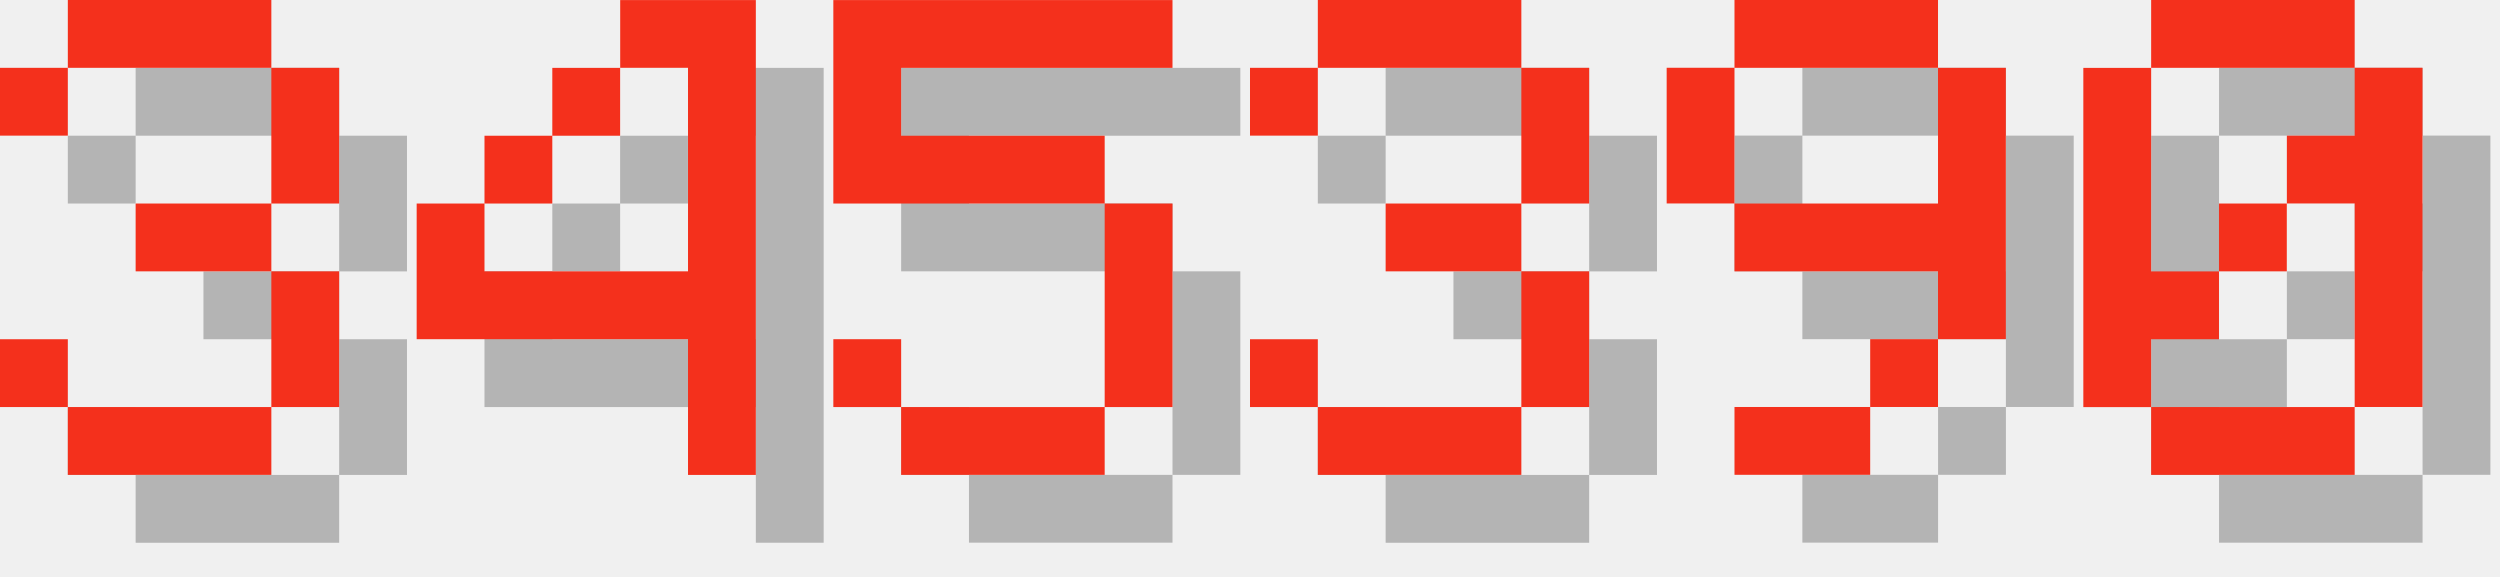
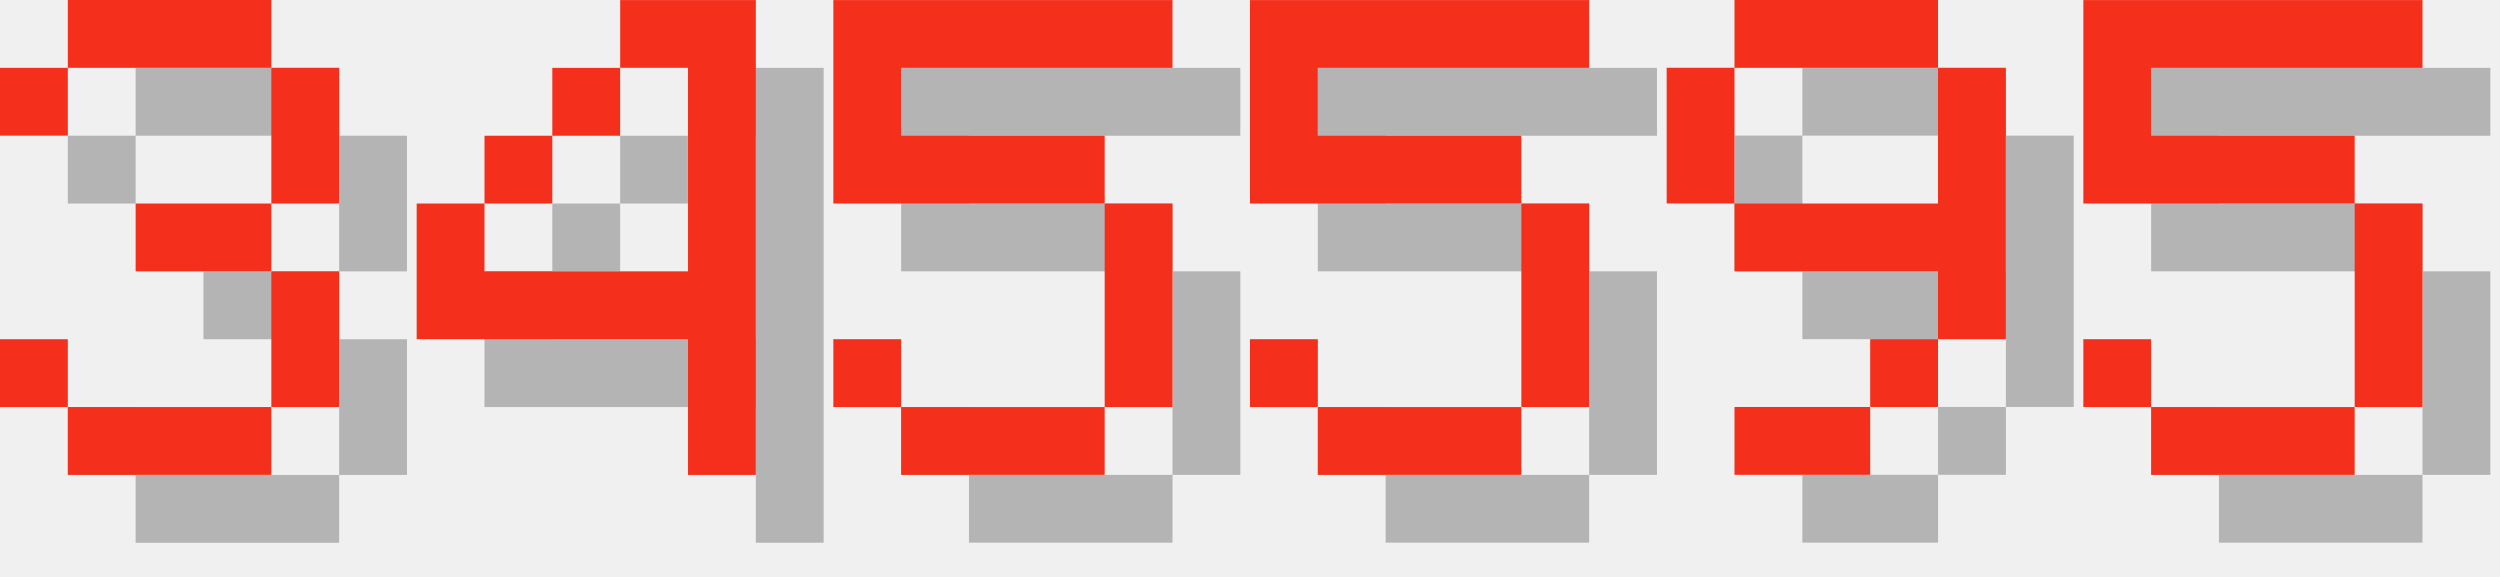
<svg xmlns="http://www.w3.org/2000/svg" version="1.1" width="156.0" height="36">
  <style>
        .text-foreground {
            fill: #F4301C;
        }
        .text-shadow {
            fill: #000000;
            fill-opacity: 0.25;
        }
    </style>
  <g class="digit" id="digit_3" transform="translate(0.0, 0), scale(4)">
    <path id="digit_3_shadow" class="text-shadow" d="m1.058 2.117v1.058h1.058v-1.058h3.175v2.117h-2.117v1.058h2.117v2.117h-3.175v-1.058h-1.058v1.058h1.058v1.058h3.175v-1.058h1.058v-2.117h-1.058v-1.058h1.058v-2.117h-1.058v-1.058h-3.175v1.058h-1.058z" fill-opacity=".5" style="paint-order:stroke fill markers" />
    <path id="digit_3_fg" class="text-foreground" d="m0 1.058v1.058h1.058v-1.058h3.175v2.117h-2.117v1.058h2.117v2.117h-3.175v-1.058h-1.058v1.058h1.058v1.058h3.175v-1.058h1.058v-2.117h-1.058v-1.058h1.058v-2.117h-1.058v-1.058h-3.175v1.058h-1.058z" fill="#fff" style="paint-order:stroke fill markers" />
  </g>
  <g class="digit" id="digit_4" transform="translate(26.0, 0), scale(4)">
    <path id="digit_4_shadow" class="text-shadow" d="m4.233 1.058v1.058h1.058v3.175h-3.175v-1.058h-1.058v2.117h4.233v2.117h1.058v-7.408h-2.117zm-2.117 3.175h1.058v-1.058h-1.058v1.058zm1.058-1.058h1.058v-1.058h-1.058v1.058z" fill-opacity=".5" style="paint-order:stroke fill markers" />
    <path id="digit_4_fg" class="text-foreground" d="m3.175 0v1.058h1.058v3.175h-3.175v-1.058h-1.058v2.117h4.233v2.117h1.058v-7.408h-2.117zm-2.117 3.175h1.058v-1.058h-1.058v1.058zm1.058-1.058h1.058v-1.058h-1.058v1.058z" fill="#fff" style="paint-order:stroke fill markers" />
  </g>
  <g class="digit" id="digit_5" transform="translate(52.0, 0), scale(4)">
    <path id="digit_5_shadow" class="text-shadow" d="m1.058 1.058v3.175h4.233v3.175h-3.175v-1.058h-1.058v1.058h1.058v1.058h3.175v-1.058h1.058v-3.175h-1.058v-1.058h-3.175v-1.058h4.233v-1.058h-5.292z" fill-opacity=".5" style="paint-order:stroke fill markers" />
    <path id="digit_5_fg" class="text-foreground" d="m0 0v3.175h4.233v3.175h-3.175v-1.058h-1.058v1.058h1.058v1.058h3.175v-1.058h1.058v-3.175h-1.058v-1.058h-3.175v-1.058h4.233v-1.058h-5.292z" fill="#fff" style="paint-order:stroke fill markers" />
  </g>
-   <g class="digit" id="digit_3" transform="translate(78.0, 0), scale(4)">
-     <path id="digit_3_shadow" class="text-shadow" d="m1.058 2.117v1.058h1.058v-1.058h3.175v2.117h-2.117v1.058h2.117v2.117h-3.175v-1.058h-1.058v1.058h1.058v1.058h3.175v-1.058h1.058v-2.117h-1.058v-1.058h1.058v-2.117h-1.058v-1.058h-3.175v1.058h-1.058z" fill-opacity=".5" style="paint-order:stroke fill markers" />
-     <path id="digit_3_fg" class="text-foreground" d="m0 1.058v1.058h1.058v-1.058h3.175v2.117h-2.117v1.058h2.117v2.117h-3.175v-1.058h-1.058v1.058h1.058v1.058h3.175v-1.058h1.058v-2.117h-1.058v-1.058h1.058v-2.117h-1.058v-1.058h-3.175v1.058h-1.058z" fill="#fff" style="paint-order:stroke fill markers" />
+   <g class="digit" id="digit_5" transform="translate(78.0, 0), scale(4)">
+     <path id="digit_5_shadow" class="text-shadow" d="m1.058 1.058v3.175h4.233v3.175h-3.175v-1.058h-1.058v1.058h1.058v1.058h3.175v-1.058h1.058v-3.175h-1.058v-1.058h-3.175v-1.058h4.233v-1.058h-5.292z" fill-opacity=".5" style="paint-order:stroke fill markers" />
+     <path id="digit_5_fg" class="text-foreground" d="m0 0v3.175h4.233v3.175h-3.175v-1.058h-1.058v1.058h1.058v1.058h3.175v-1.058h1.058v-3.175h-1.058v-1.058h-3.175v-1.058h4.233v-1.058h-5.292z" fill="#fff" style="paint-order:stroke fill markers" />
  </g>
  <g class="digit" id="digit_9" transform="translate(104.0, 0), scale(4)">
    <path id="digit_9_shadow" class="text-shadow" d="m2.117 1.058v1.058h3.175v-1.058h-3.175zm3.175 1.058v2.117h-3.175v1.058h3.175v1.058h1.058v-4.233h-1.058zm0 4.233h-1.058v1.058h1.058v-1.058zm-1.058 1.058h-2.117v1.058h2.117v-1.058zm-2.117-3.175v-2.117h-1.058v2.117h1.058z" fill-opacity=".5" style="paint-order:stroke fill markers" />
    <path id="digit_9_fg" class="text-foreground" d="m1.058 0v1.058h3.175v-1.058h-3.175zm3.175 1.058v2.117h-3.175v1.058h3.175v1.058h1.058v-4.233h-1.058zm0 4.233h-1.058v1.058h1.058v-1.058zm-1.058 1.058h-2.117v1.058h2.117v-1.058zm-2.117-3.175v-2.117h-1.058v2.117h1.058z" fill="#fff" style="paint-order:stroke fill markers" />
  </g>
-   <g class="digit" id="digit_0" transform="translate(130.0, 0), scale(4)">
-     <path id="digit_0_shadow" class="text-shadow" d="m2.117 1.058v1.058h3.175v-1.058h-3.175zm3.175 1.058v1.058h-1.058v1.058h1.058v3.175h1.058v-5.292h-1.058zm0 5.292h-3.175v1.058h3.175v-1.058zm-3.175 0v-1.058h1.058v-1.058h-1.058v-3.175h-1.058v5.292h1.058zm1.058-2.117h1.058v-1.058h-1.058v1.058z" fill-opacity=".5" style="paint-order:stroke fill markers" />
-     <path id="digit_0_fg" class="text-foreground" d="m1.058 0v1.058h3.175v-1.058h-3.175zm3.175 1.058v1.058h-1.058v1.058h1.058v3.175h1.058v-5.292h-1.058zm0 5.292h-3.175v1.058h3.175v-1.058zm-3.175 0v-1.058h1.058v-1.058h-1.058v-3.175h-1.058v5.292h1.058zm1.058-2.117h1.058v-1.058h-1.058v1.058z" fill="#fff" style="paint-order:stroke fill markers" />
+   <g class="digit" id="digit_5" transform="translate(130.0, 0), scale(4)">
+     <path id="digit_5_shadow" class="text-shadow" d="m1.058 1.058v3.175h4.233v3.175h-3.175v-1.058h-1.058v1.058h1.058v1.058h3.175v-1.058h1.058v-3.175h-1.058v-1.058h-3.175v-1.058h4.233v-1.058h-5.292z" fill-opacity=".5" style="paint-order:stroke fill markers" />
+     <path id="digit_5_fg" class="text-foreground" d="m0 0v3.175h4.233v3.175h-3.175v-1.058h-1.058v1.058h1.058v1.058h3.175v-1.058h1.058v-3.175h-1.058v-1.058h-3.175v-1.058h4.233v-1.058h-5.292z" fill="#fff" style="paint-order:stroke fill markers" />
  </g>
</svg>
